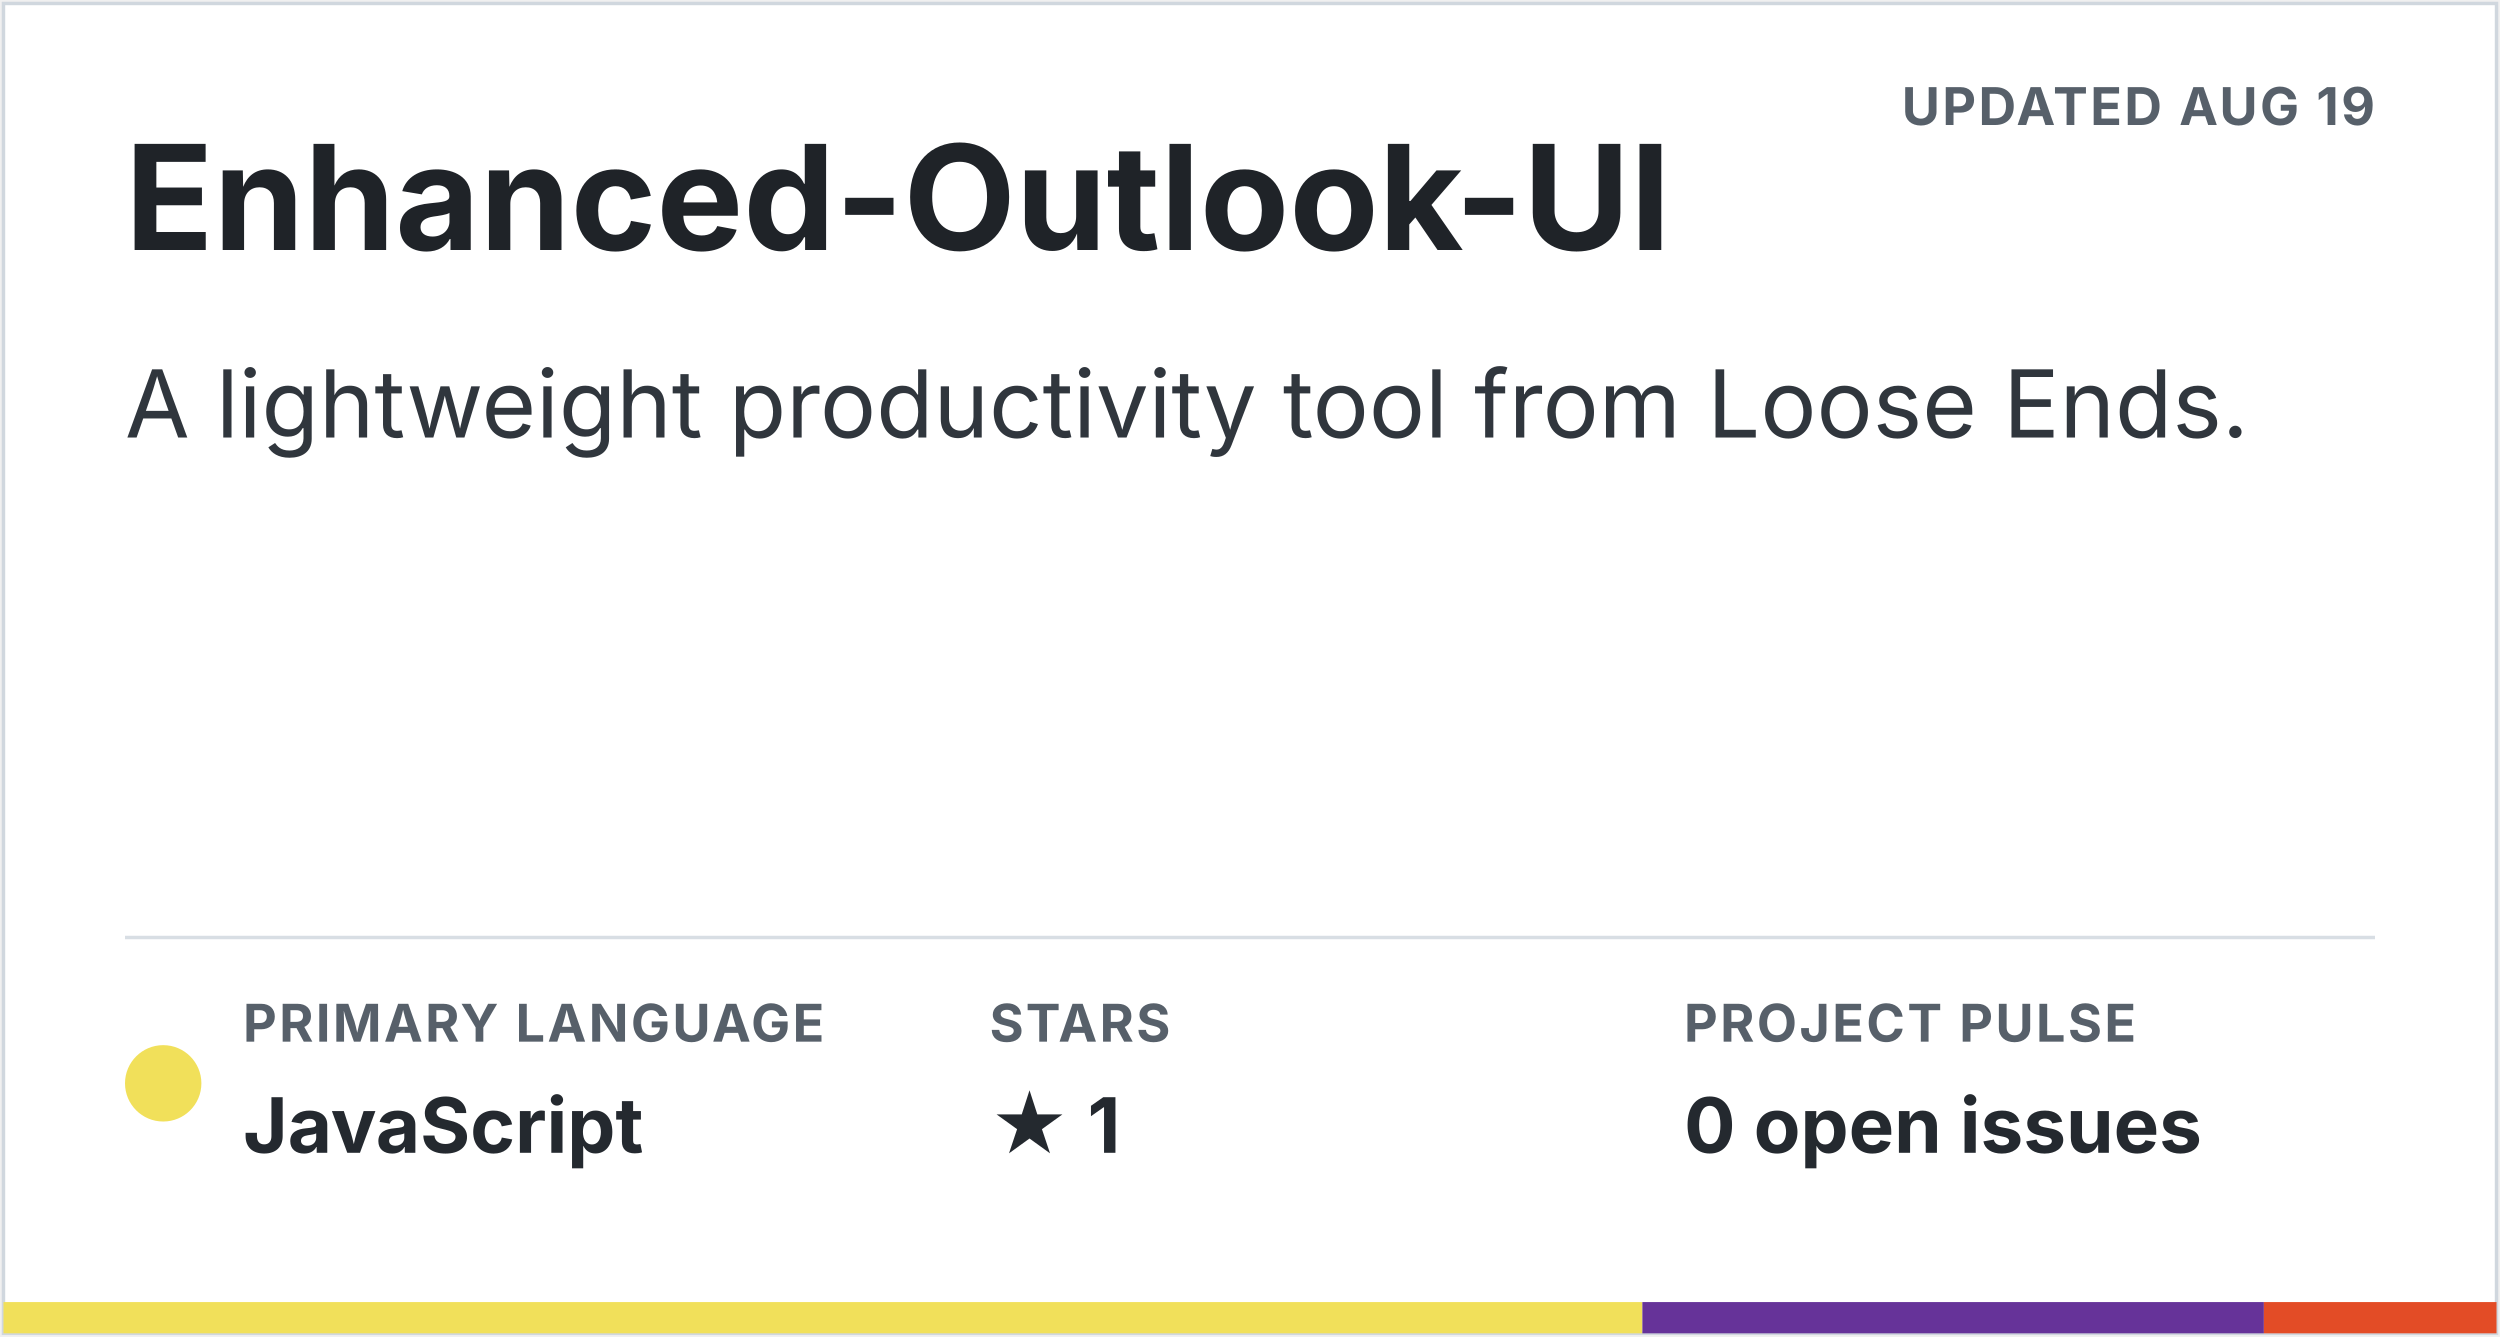
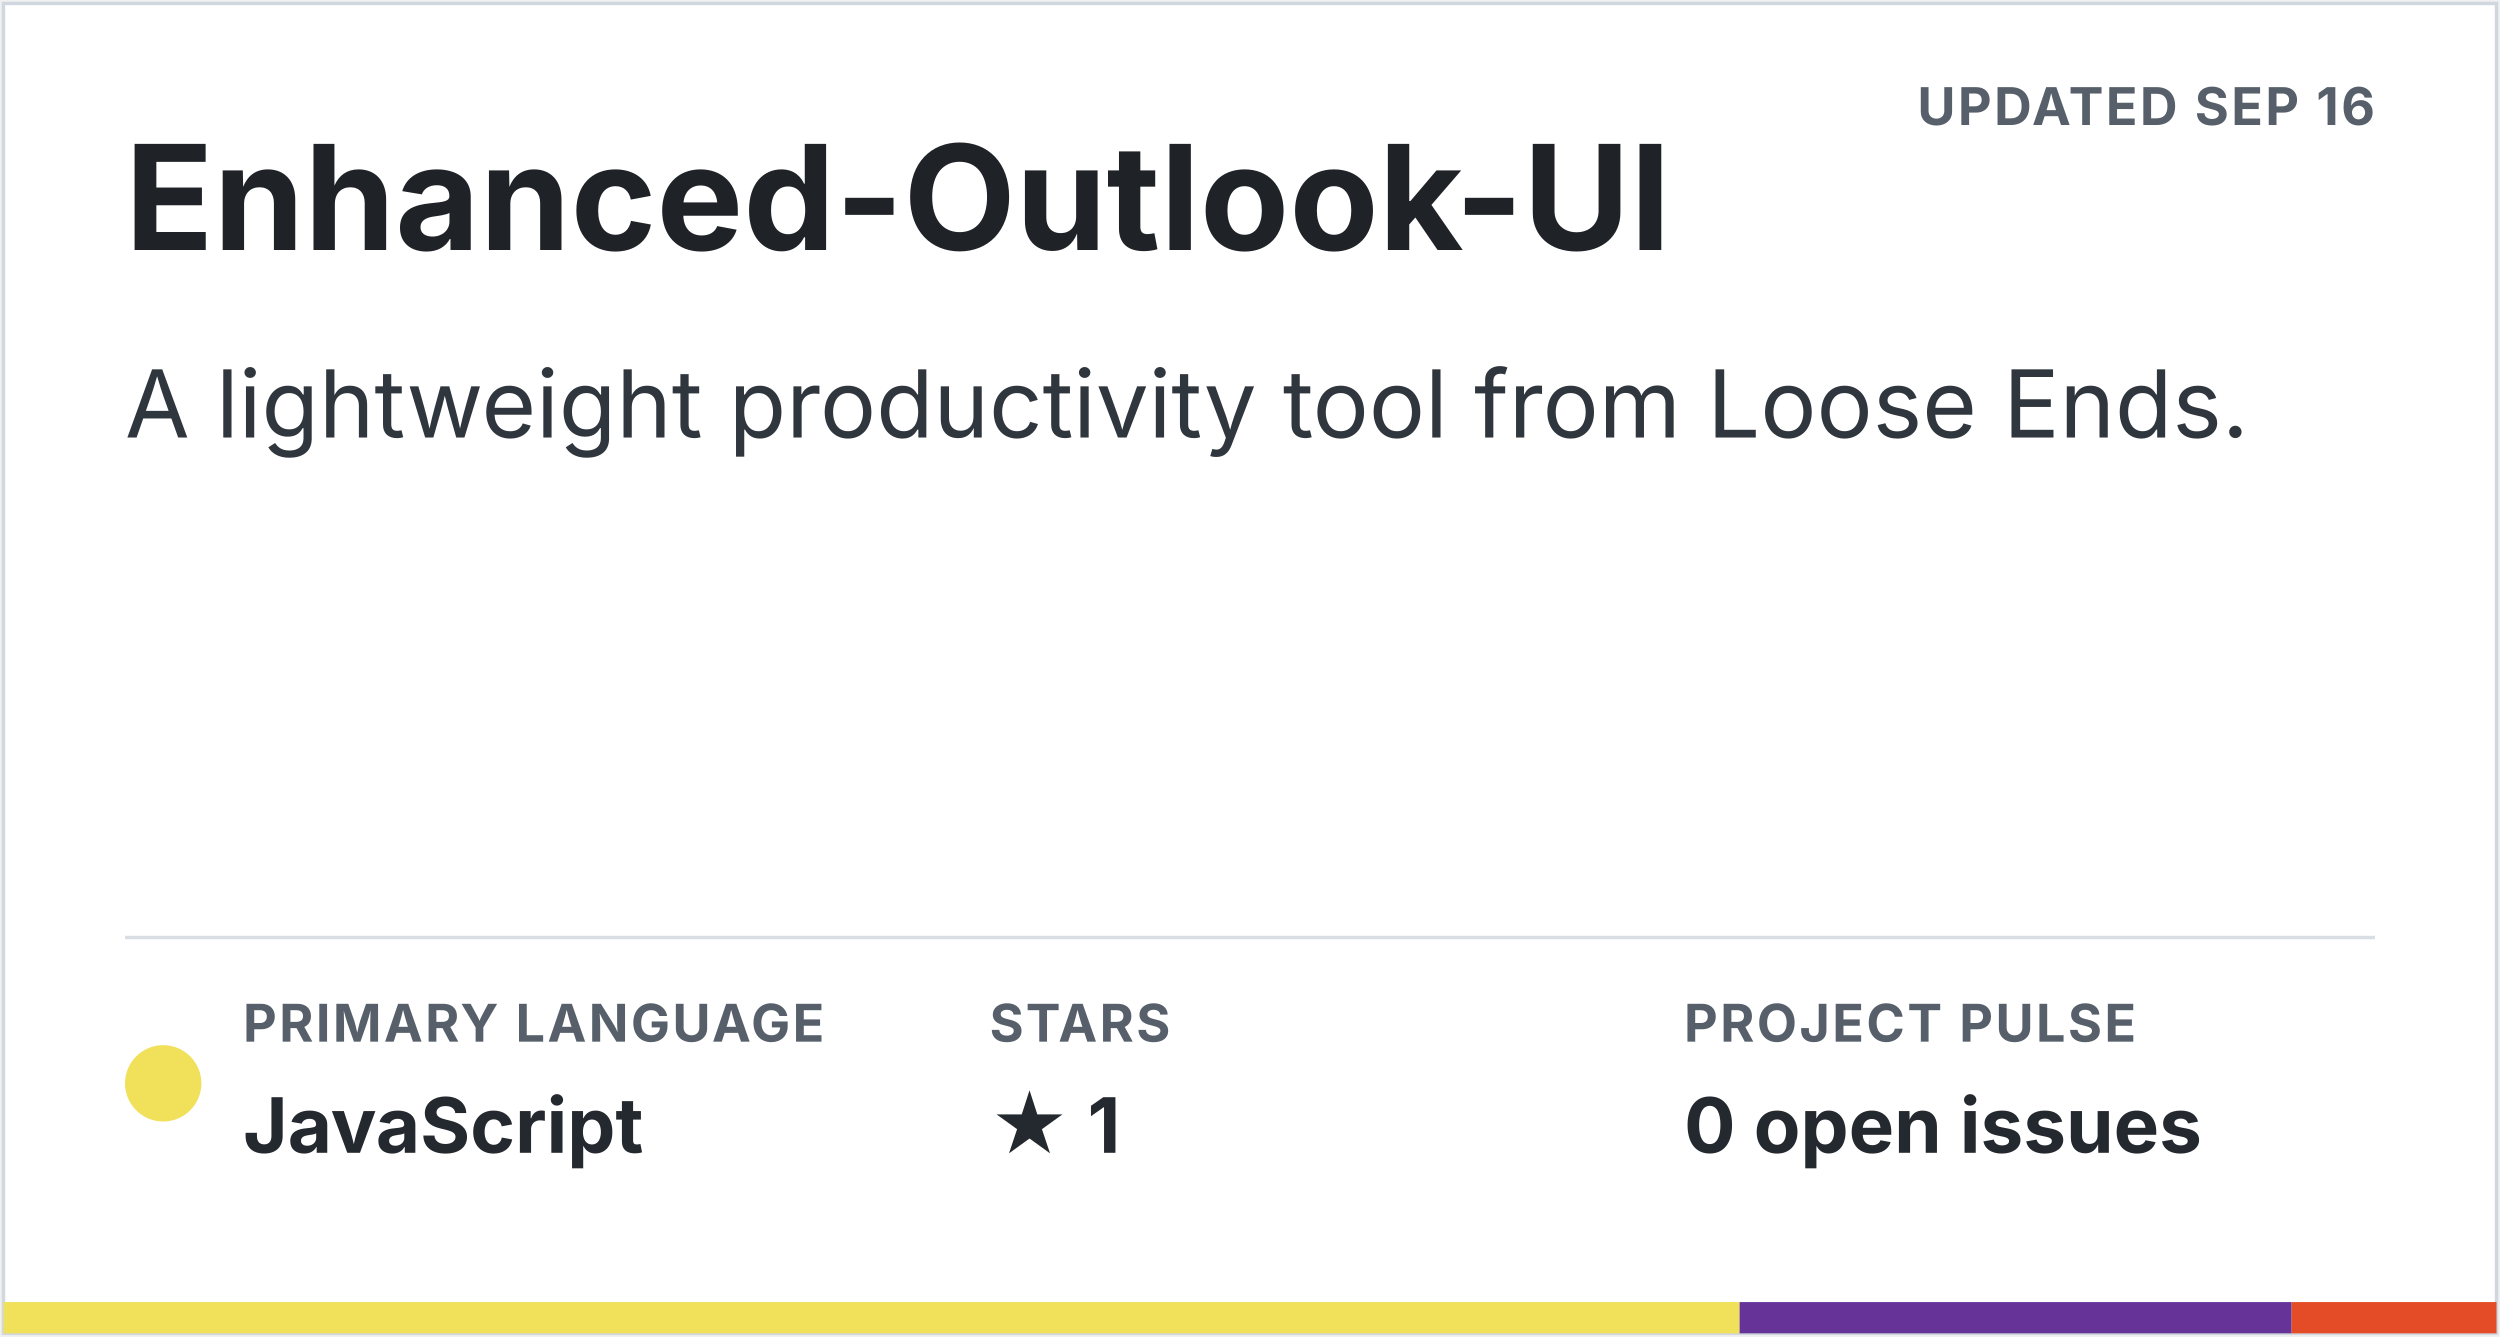
<svg xmlns="http://www.w3.org/2000/svg" width="720" height="385" viewBox="0 0 720 385" role="img" aria-labelledby="title description">
  <style>.title { fill: #1f2328; font: 700 42px -apple-system, BlinkMacSystemFont, "Segoe UI", sans-serif; } .description { fill: #30363d; font: 27px -apple-system, BlinkMacSystemFont, "Segoe UI", sans-serif; } .meta-label { fill: #57606a; font: 700 15px -apple-system, BlinkMacSystemFont, "Segoe UI", sans-serif; letter-spacing: .7px; } .meta-value { fill: #24292f; font: 700 22px -apple-system, BlinkMacSystemFont, "Segoe UI", sans-serif; }</style>
  <rect x="1" y="1" width="718" height="383" fill="#ffffff" stroke="#d0d7de" />
-   <text x="684" y="36" text-anchor="end" class="meta-label">UPDATED AUG 19</text>
+   <text x="684" y="36" text-anchor="end" class="meta-label">UPDATED SEP 16</text>
  <text x="36" y="72" class="title">Enhanced-Outlook-UI</text>
  <text x="36" y="126" class="description">A lightweight productivity tool from Loose Ends.</text>
  <line x1="36" y1="270" x2="684" y2="270" stroke="#d8dee4" />
  <circle cx="47" cy="312" r="11" fill="#f1e05a" />
  <text x="70" y="300" class="meta-label">PRIMARY LANGUAGE</text>
  <text x="70" y="332" class="meta-value">JavaScript</text>
  <text x="285" y="300" class="meta-label">STARS</text>
  <text x="285" y="332" class="meta-value">★ 1</text>
  <text x="485" y="300" class="meta-label">PROJECT PULSE</text>
  <text x="485" y="332" class="meta-value">0 open issues</text>
  <clipPath id="language-bar">
    <rect x="1" y="375" width="718" height="9" />
  </clipPath>
  <g clip-path="url(#language-bar)">
-     <rect x="1" y="375" width="472" height="9" fill="#f1e05a" />
-     <rect x="473" y="375" width="179" height="9" fill="#663399" />
-     <rect x="652" y="375" width="67" height="9" fill="#e34c26" />
+     <rect x="1" y="375" width="500" height="9" fill="#f1e05a" />
+     <rect x="501" y="375" width="159" height="9" fill="#663399" />
+     <rect x="660" y="375" width="59" height="9" fill="#e34c26" />
  </g>
</svg>
